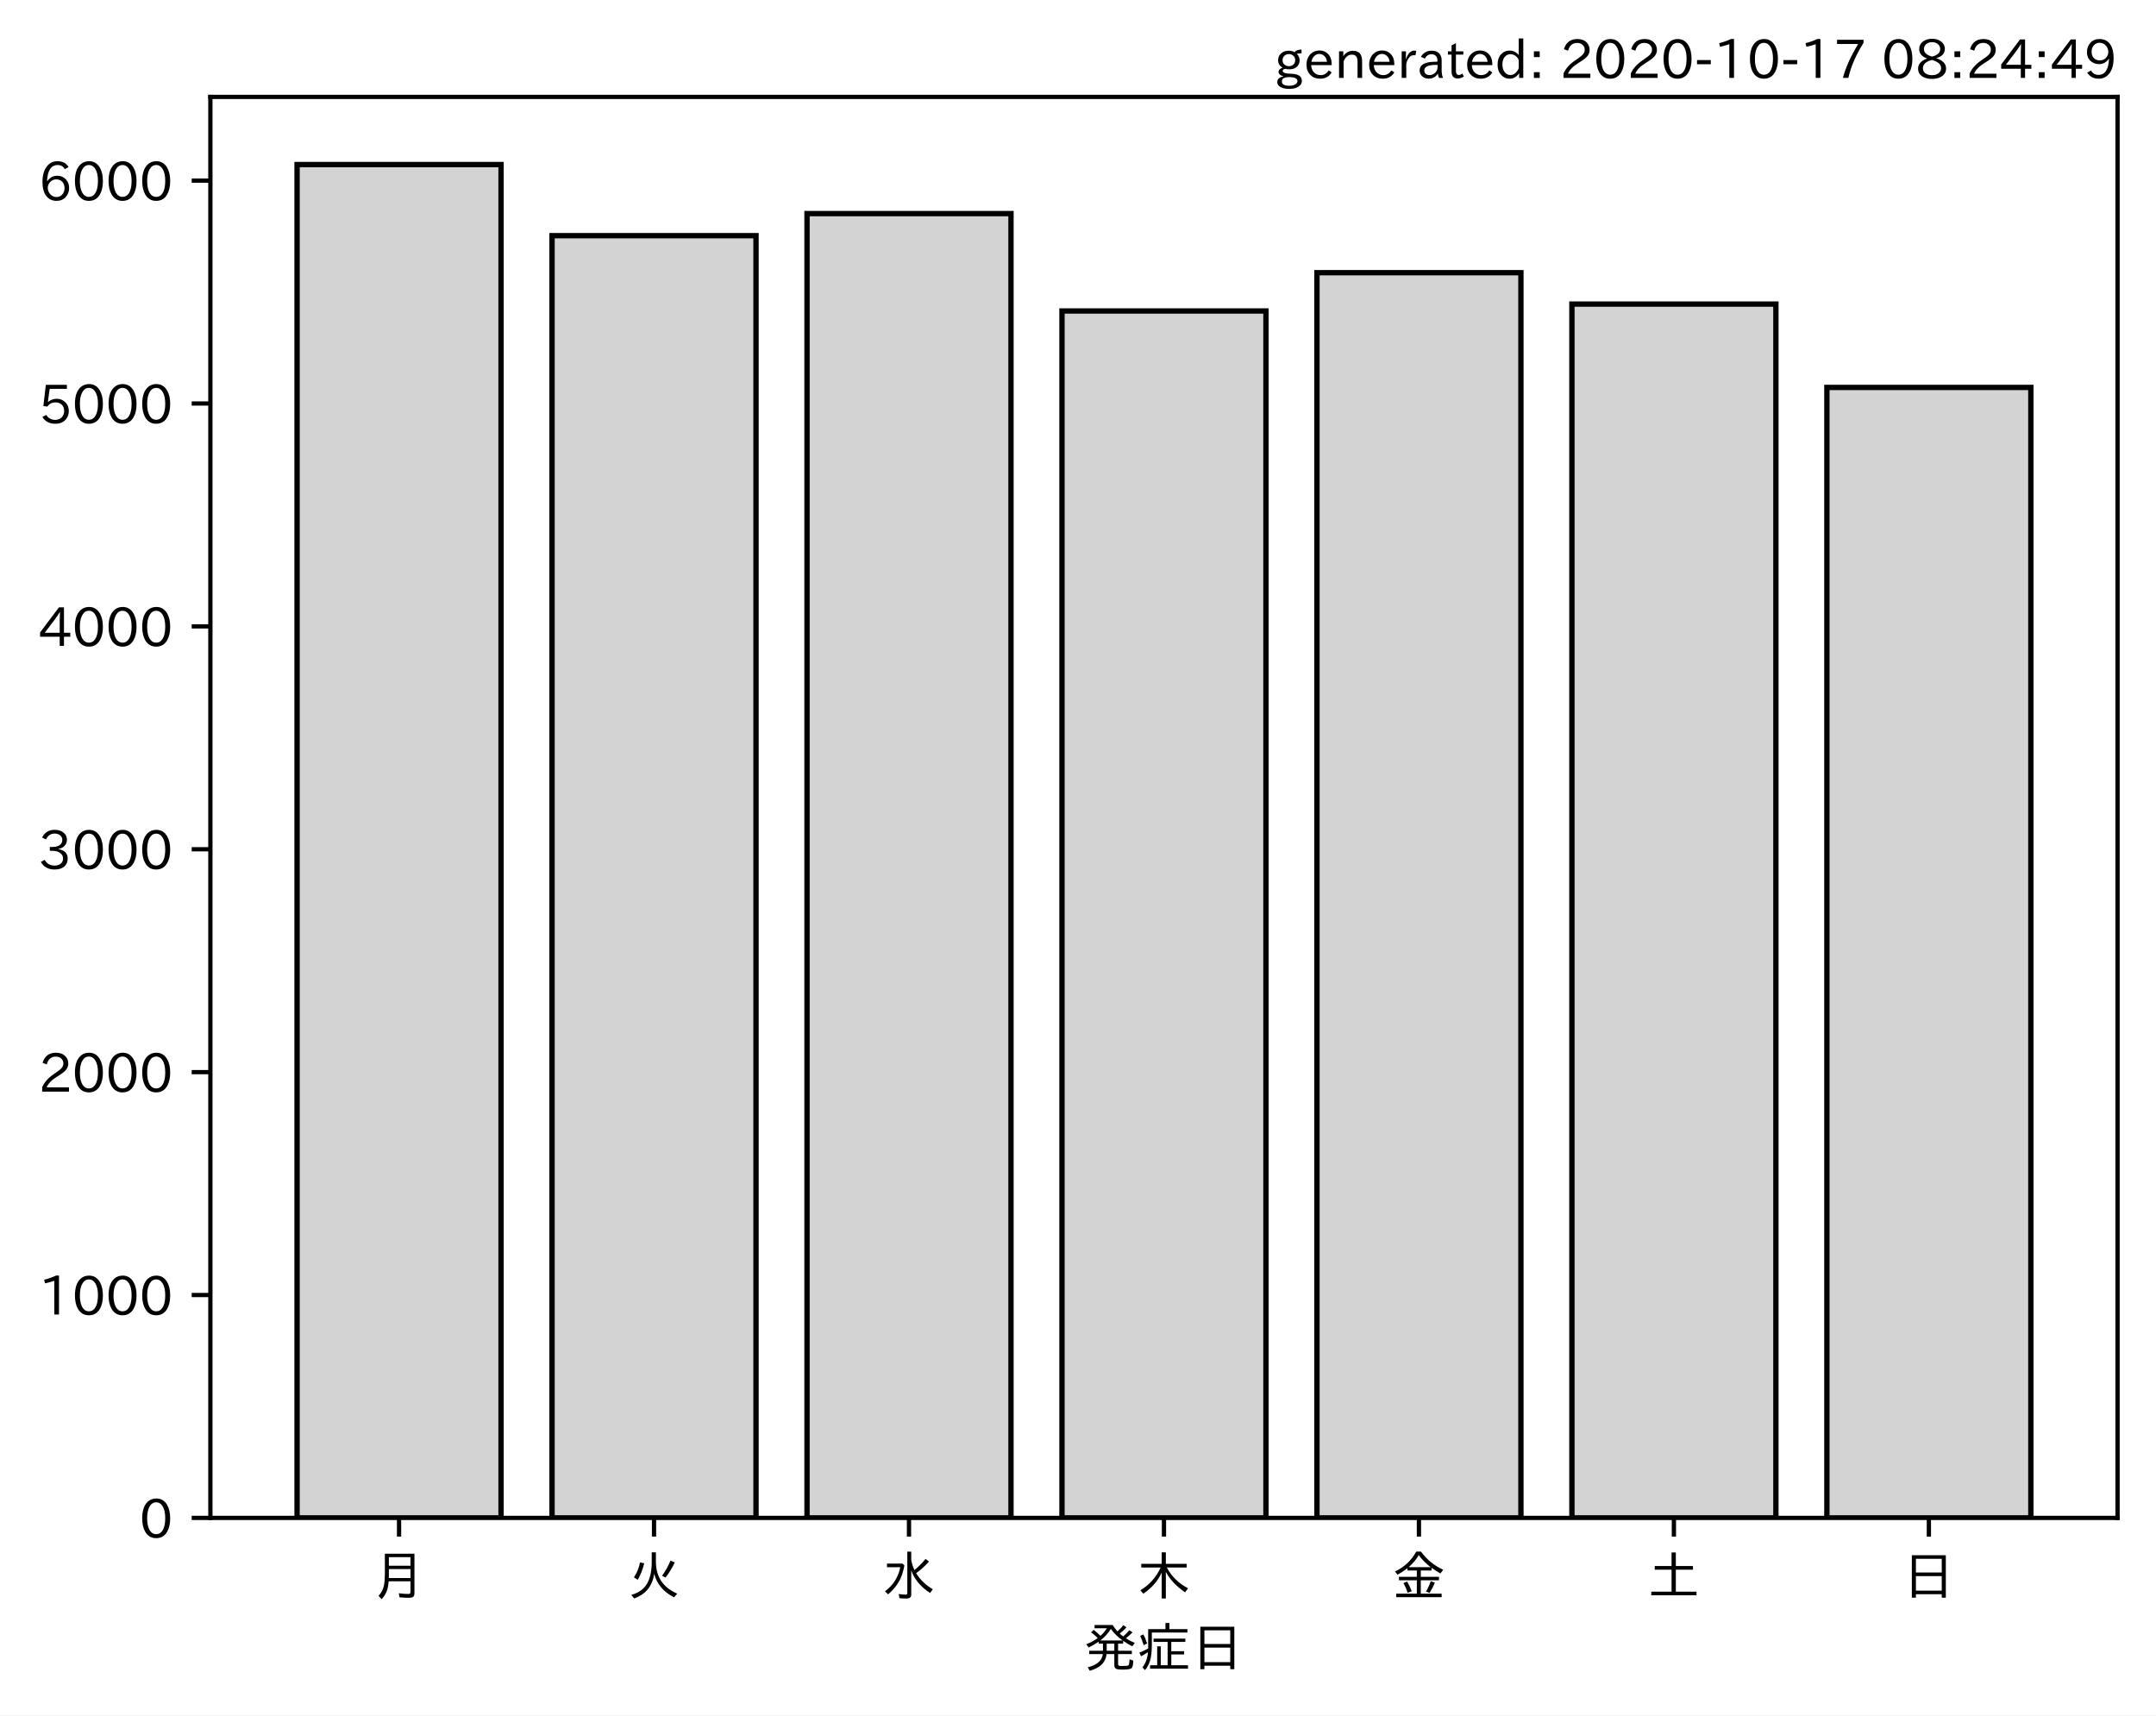
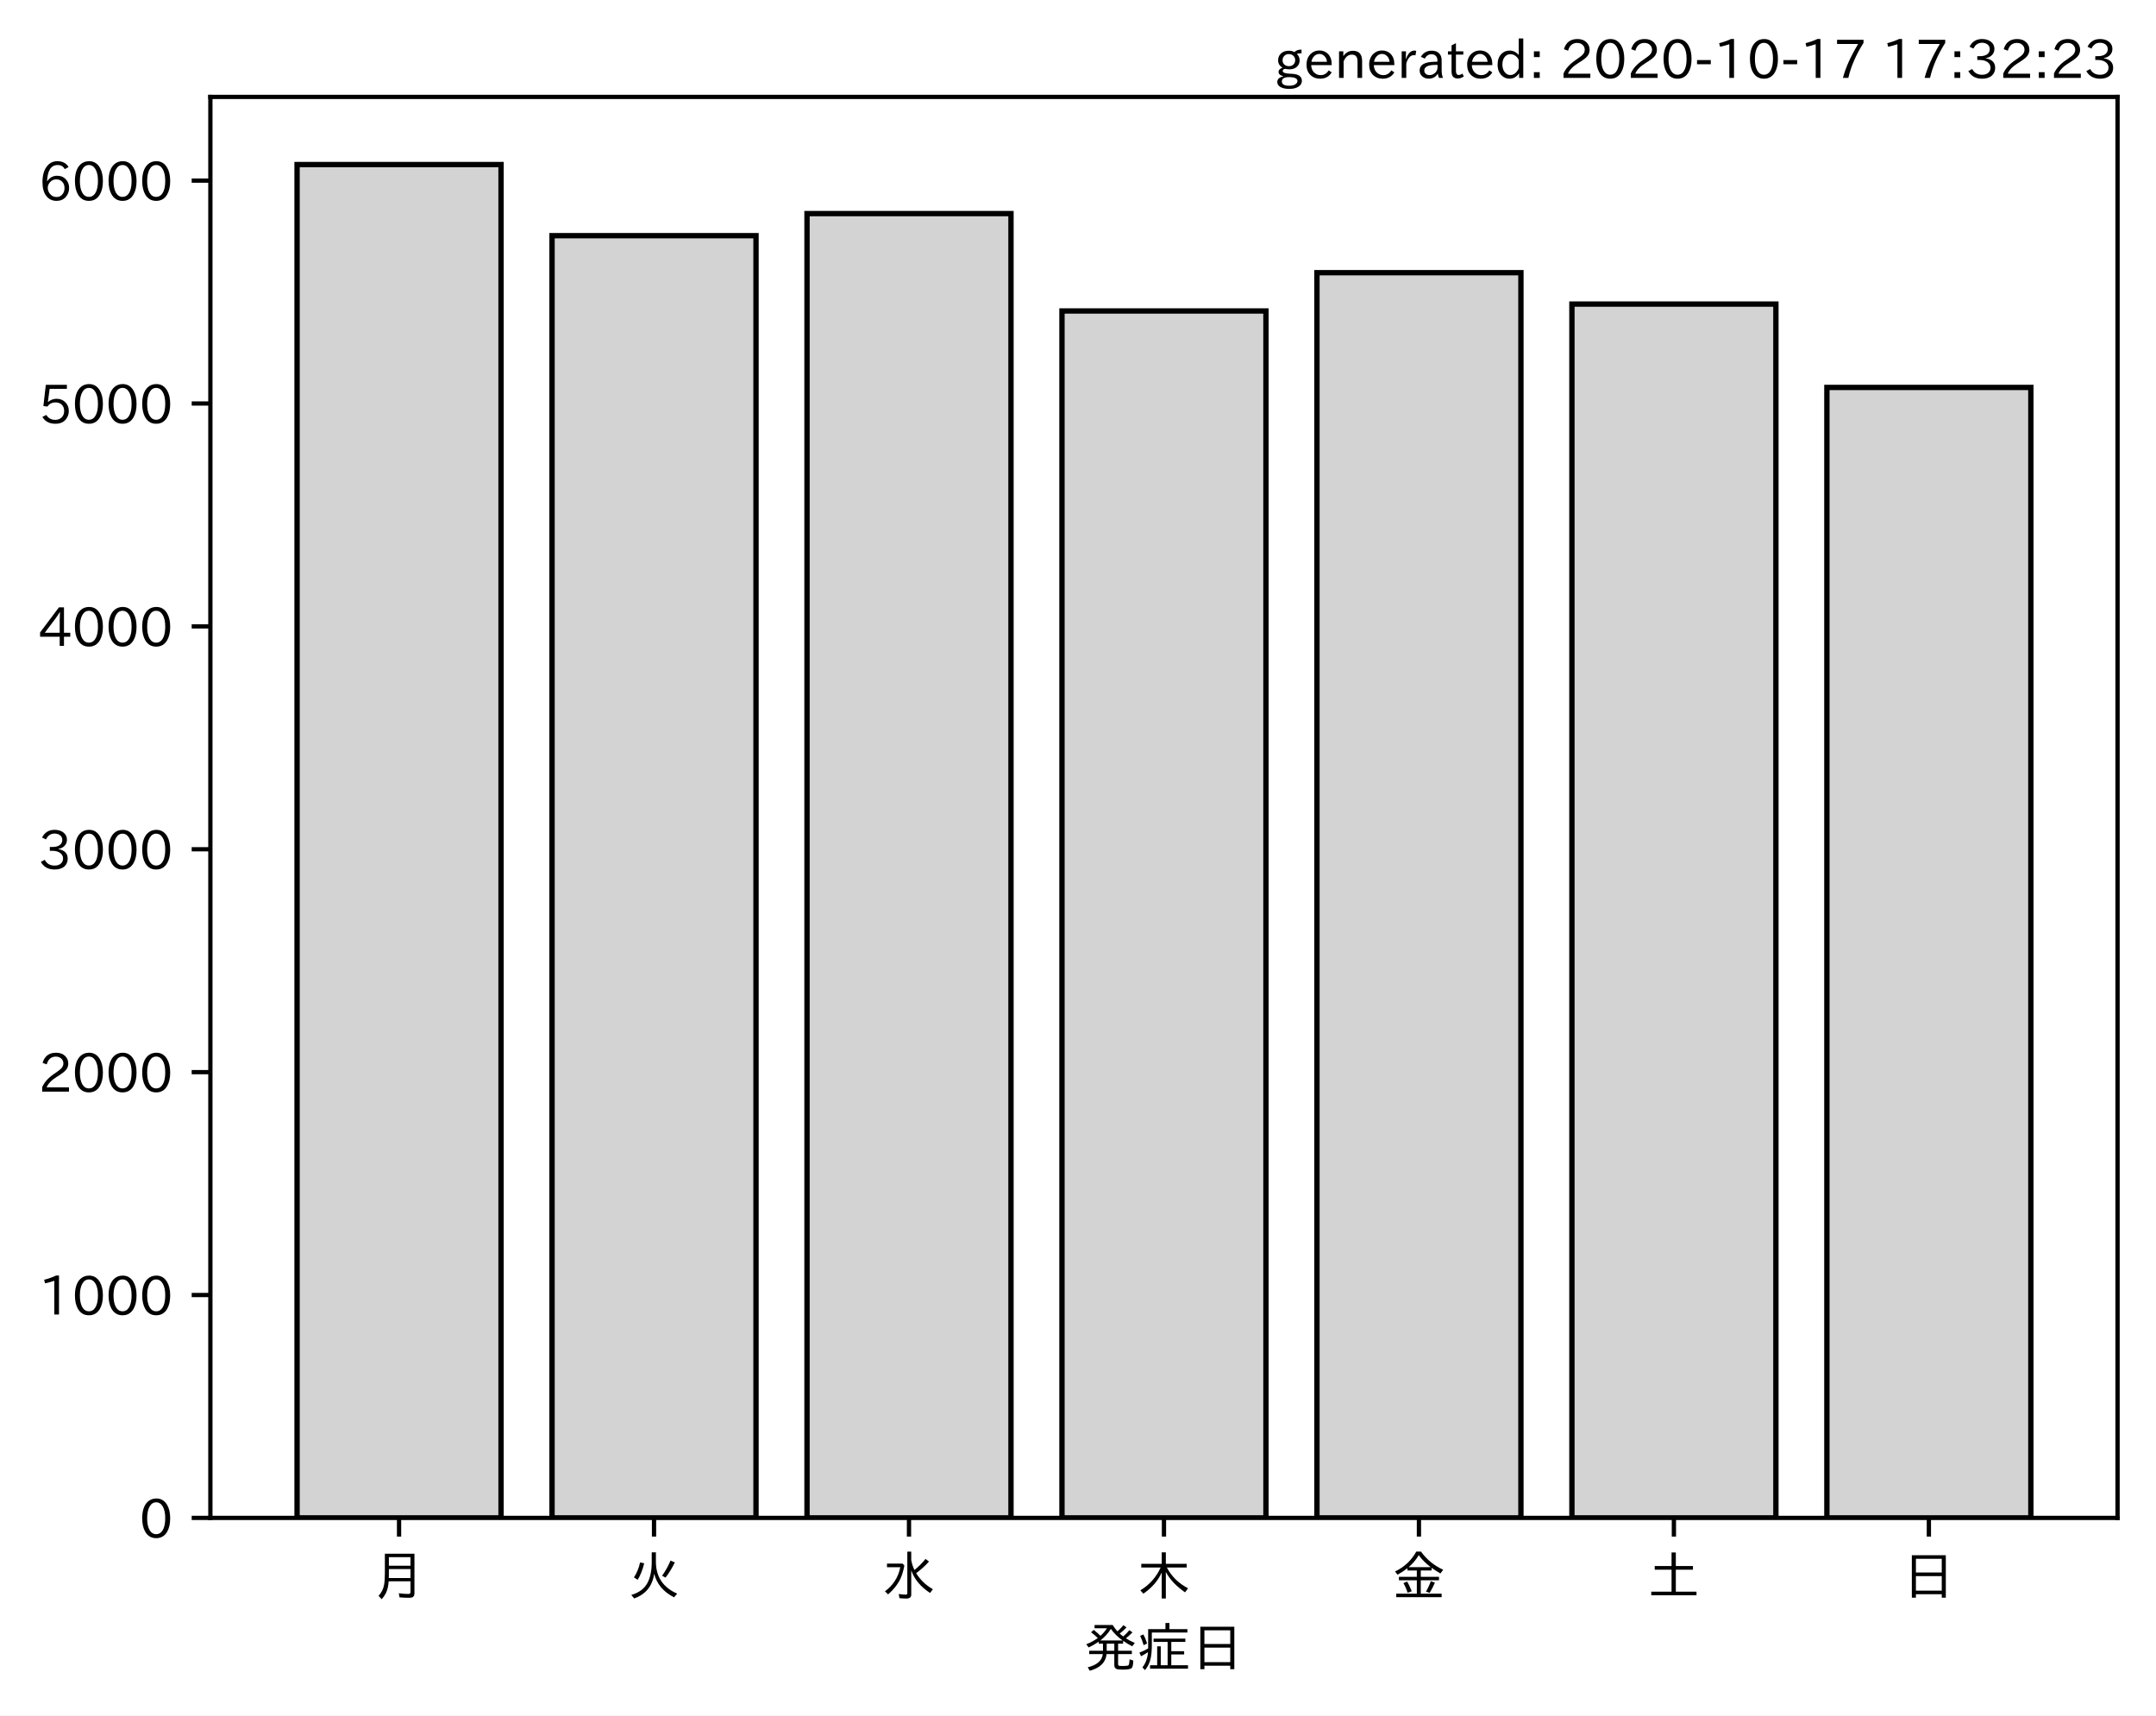
<svg xmlns="http://www.w3.org/2000/svg" xmlns:xlink="http://www.w3.org/1999/xlink" height="321.24pt" version="1.1" viewBox="0 0 403.714 321.24" width="403.714pt">
  <defs>
    <style type="text/css">*{stroke-linecap:butt;stroke-linejoin:round;}</style>
  </defs>
  <g id="figure_1">
    <g id="patch_1">
      <path d="M 0 321.24  L 403.714 321.24  L 403.714 0  L 0 0  z " style="fill:#ffffff;" />
    </g>
    <g id="axes_1">
      <g id="patch_2">
        <path d="M 39.394 284.259  L 396.514 284.259  L 396.514 18.147  L 39.394 18.147  z " style="fill:#ffffff;" />
      </g>
      <g id="patch_3">
-         <path clip-path="url(#p624e6b03f1)" d="M 55.626 284.259  L 93.821 284.259  L 93.821 30.819  L 55.626 30.819  z " style="fill:#d3d3d3;stroke:#000000;stroke-linejoin:miter;" />
+         <path clip-path="url(#p6d614a74e8)" d="M 55.626 284.259  L 93.821 284.259  L 93.821 30.819  L 55.626 30.819  z " style="fill:#d3d3d3;stroke:#000000;stroke-linejoin:miter;" />
      </g>
      <g id="patch_4">
-         <path clip-path="url(#p624e6b03f1)" d="M 103.37 284.259  L 141.564 284.259  L 141.564 44.133  L 103.37 44.133  z " style="fill:#d3d3d3;stroke:#000000;stroke-linejoin:miter;" />
+         <path clip-path="url(#p6d614a74e8)" d="M 103.37 284.259  L 141.564 284.259  L 141.564 44.133  L 103.37 44.133  z " style="fill:#d3d3d3;stroke:#000000;stroke-linejoin:miter;" />
      </g>
      <g id="patch_5">
-         <path clip-path="url(#p624e6b03f1)" d="M 151.113 284.259  L 189.308 284.259  L 189.308 40.001  L 151.113 40.001  z " style="fill:#d3d3d3;stroke:#000000;stroke-linejoin:miter;" />
+         <path clip-path="url(#p6d614a74e8)" d="M 151.113 284.259  L 189.308 284.259  L 189.308 40.001  L 151.113 40.001  z " style="fill:#d3d3d3;stroke:#000000;stroke-linejoin:miter;" />
      </g>
      <g id="patch_6">
-         <path clip-path="url(#p624e6b03f1)" d="M 198.856 284.259  L 237.051 284.259  L 237.051 58.241  L 198.856 58.241  z " style="fill:#d3d3d3;stroke:#000000;stroke-linejoin:miter;" />
+         <path clip-path="url(#p6d614a74e8)" d="M 198.856 284.259  L 237.051 284.259  L 237.051 58.241  L 198.856 58.241  z " style="fill:#d3d3d3;stroke:#000000;stroke-linejoin:miter;" />
      </g>
      <g id="patch_7">
-         <path clip-path="url(#p624e6b03f1)" d="M 246.6 284.259  L 284.794 284.259  L 284.794 51.062  L 246.6 51.062  z " style="fill:#d3d3d3;stroke:#000000;stroke-linejoin:miter;" />
+         <path clip-path="url(#p6d614a74e8)" d="M 246.6 284.259  L 284.794 284.259  L 284.794 51.062  L 246.6 51.062  z " style="fill:#d3d3d3;stroke:#000000;stroke-linejoin:miter;" />
      </g>
      <g id="patch_8">
-         <path clip-path="url(#p624e6b03f1)" d="M 294.343 284.259  L 332.538 284.259  L 332.538 56.947  L 294.343 56.947  z " style="fill:#d3d3d3;stroke:#000000;stroke-linejoin:miter;" />
+         <path clip-path="url(#p6d614a74e8)" d="M 294.343 284.259  L 332.538 284.259  L 332.538 56.947  L 294.343 56.947  z " style="fill:#d3d3d3;stroke:#000000;stroke-linejoin:miter;" />
      </g>
      <g id="patch_9">
-         <path clip-path="url(#p624e6b03f1)" d="M 342.086 284.259  L 380.281 284.259  L 380.281 72.558  L 342.086 72.558  z " style="fill:#d3d3d3;stroke:#000000;stroke-linejoin:miter;" />
+         <path clip-path="url(#p6d614a74e8)" d="M 342.086 284.259  L 380.281 284.259  L 380.281 72.558  L 342.086 72.558  z " style="fill:#d3d3d3;stroke:#000000;stroke-linejoin:miter;" />
      </g>
      <g id="matplotlib.axis_1">
        <g id="xtick_1">
          <g id="line2d_1">
            <defs>
-               <path d="M 0 0  L 0 3.5  " id="m3288668301" style="stroke:#000000;stroke-width:0.8;" />
+               <path d="M 0 0  L 0 3.5  " id="m84e048ef50" style="stroke:#000000;stroke-width:0.8;" />
            </defs>
            <g>
-               <use style="stroke:#000000;stroke-width:0.8;" x="74.724" xlink:href="#m3288668301" y="284.259" />
+               <use style="stroke:#000000;stroke-width:0.8;" x="74.724" xlink:href="#m84e048ef50" y="284.259" />
            </g>
          </g>
          <g id="text_1">
            <g transform="translate(69.7238 298.7493)scale(0.1 -0.1)">
              <defs>
                <path d="M 78.812 77.875  L 78.812 4  Q 78.812 -1.219 76.078 -3.172  Q 73.969 -4.688 68.797 -4.688  Q 60.844 -4.688 50.828 -3.859  L 49.516 3.812  Q 58.594 2.484 67.094 2.484  Q 70.359 2.484 71.047 4.109  Q 71.391 4.891 71.391 6.844  L 71.391 26.125  L 30.516 26.125  Q 29.781 14.938 26.812 7.422  Q 24.031 0.094 17.438 -7.375  L 11.625 -0.984  Q 19.672 7.422 21.922 19.438  Q 23.438 27.688 23.438 41.406  L 23.438 77.875  z M 30.953 71.391  L 30.953 55.328  L 71.391 55.328  L 71.391 71.391  z M 30.953 49.125  L 30.953 39.938  Q 30.953 35.75 30.859 33.547  L 30.859 32.328  L 71.391 32.328  L 71.391 49.125  z " id="IPAexGothic-26376" />
              </defs>
              <use xlink:href="#IPAexGothic-26376" />
            </g>
          </g>
        </g>
        <g id="xtick_2">
          <g id="line2d_2">
            <g>
-               <use style="stroke:#000000;stroke-width:0.8;" x="122.467" xlink:href="#m3288668301" y="284.259" />
+               <use style="stroke:#000000;stroke-width:0.8;" x="122.467" xlink:href="#m84e048ef50" y="284.259" />
            </g>
          </g>
          <g id="text_2">
            <g transform="translate(117.4671 298.7493)scale(0.1 -0.1)">
              <defs>
                <path d="M 53.516 80.422  L 53.516 63.188  Q 53.516 20.359 93.406 3.078  L 87.5 -3.812  Q 57.672 11.328 50.297 40.375  Q 45.359 5.672 12.797 -5.906  L 7.422 0.688  Q 28.859 6.844 37.406 22.609  Q 45.703 37.844 45.703 62.016  L 45.703 80.422  z M 12.406 33.5  Q 20.703 46.141 23.828 61.531  L 31.641 59.906  Q 27 41.312 19.438 29  z M 65.141 36.625  Q 74.656 50.047 80.906 64.984  L 88.922 61.531  Q 81.109 45.406 71.531 33.109  z " id="IPAexGothic-28779" />
              </defs>
              <use xlink:href="#IPAexGothic-28779" />
            </g>
          </g>
        </g>
        <g id="xtick_3">
          <g id="line2d_3">
            <g>
-               <use style="stroke:#000000;stroke-width:0.8;" x="170.21" xlink:href="#m3288668301" y="284.259" />
+               <use style="stroke:#000000;stroke-width:0.8;" x="170.21" xlink:href="#m84e048ef50" y="284.259" />
            </g>
          </g>
          <g id="text_3">
            <g transform="translate(165.2104 298.7493)scale(0.1 -0.1)">
              <defs>
                <path d="M 54.203 65.922  Q 56.156 55.562 60.203 47.312  Q 71.578 56.453 81 68.109  L 87.406 63.188  Q 77.25 51.516 63.375 41.406  Q 75 22.609 94.672 11.375  L 89.5 4.297  Q 62.75 21.781 54.203 46.781  L 54.203 0.984  Q 54.203 -6.109 44.875 -6.109  Q 38.812 -6.109 32.172 -5.422  L 30.766 2.391  Q 38.422 1.219 44 1.219  Q 46.875 1.219 46.875 4.109  L 46.875 81.688  L 54.203 81.688  z M 8.797 59.281  L 38.094 59.281  L 41.359 55.766  Q 38.672 41.219 34.078 31.297  Q 26.656 15.375 10.891 1.703  L 4.984 7.422  Q 28.266 24.656 33.688 52.594  L 8.797 52.594  z " id="IPAexGothic-27700" />
              </defs>
              <use xlink:href="#IPAexGothic-27700" />
            </g>
          </g>
        </g>
        <g id="xtick_4">
          <g id="line2d_4">
            <g>
-               <use style="stroke:#000000;stroke-width:0.8;" x="217.954" xlink:href="#m3288668301" y="284.259" />
+               <use style="stroke:#000000;stroke-width:0.8;" x="217.954" xlink:href="#m84e048ef50" y="284.259" />
            </g>
          </g>
          <g id="text_4">
            <g transform="translate(212.9538 298.7493)scale(0.1 -0.1)">
              <defs>
                <path d="M 55.422 52  Q 68.5 27 95.125 13.094  L 89.5 5.516  Q 64.594 22.797 53.516 43.703  L 53.516 -6  L 45.797 -6  L 45.797 42.672  Q 35.5 19.578 11.422 2.984  L 5.812 9.281  Q 31.453 24.75 43.797 52  L 7.516 52  L 7.516 58.891  L 45.797 58.891  L 45.797 80.469  L 53.516 80.469  L 53.516 58.891  L 92.531 58.891  L 92.531 52  z " id="IPAexGothic-26408" />
              </defs>
              <use xlink:href="#IPAexGothic-26408" />
            </g>
          </g>
        </g>
        <g id="xtick_5">
          <g id="line2d_5">
            <g>
-               <use style="stroke:#000000;stroke-width:0.8;" x="265.697" xlink:href="#m3288668301" y="284.259" />
+               <use style="stroke:#000000;stroke-width:0.8;" x="265.697" xlink:href="#m84e048ef50" y="284.259" />
            </g>
          </g>
          <g id="text_5">
            <g transform="translate(260.6971 298.7493)scale(0.1 -0.1)">
              <defs>
                <path d="M 53.469 46.391  L 53.469 34.516  L 87.547 34.516  L 87.547 28.125  L 53.469 28.125  L 53.469 2.984  L 92.531 2.984  L 92.531 -3.516  L 7.516 -3.516  L 7.516 2.984  L 46.047 2.984  L 46.047 28.125  L 12.547 28.125  L 12.547 34.516  L 46.047 34.516  L 46.047 46.391  L 28.422 46.391  L 28.422 50.688  Q 19.734 43.891 9.906 38.531  L 5.219 44.578  Q 31.344 56.984 45.016 81.781  L 53.766 81.781  Q 70.359 59.234 95.453 47.797  L 90.234 40.828  Q 81.547 45.844 73.641 51.469  L 73.641 46.391  z M 72.016 52.688  Q 59.078 62.406 49.562 75.094  Q 42.828 63.141 30.812 52.688  z M 28.719 4.688  Q 26.078 13.719 21 22.797  L 27.875 25.688  Q 31.938 19.188 36.531 7.516  z M 63.188 6.891  Q 68.797 16.406 72.219 26.516  L 79.891 23.578  Q 75.922 14.156 70.125 4.5  z " id="IPAexGothic-37329" />
              </defs>
              <use xlink:href="#IPAexGothic-37329" />
            </g>
          </g>
        </g>
        <g id="xtick_6">
          <g id="line2d_6">
            <g>
-               <use style="stroke:#000000;stroke-width:0.8;" x="313.44" xlink:href="#m3288668301" y="284.259" />
+               <use style="stroke:#000000;stroke-width:0.8;" x="313.44" xlink:href="#m84e048ef50" y="284.259" />
            </g>
          </g>
          <g id="text_6">
            <g transform="translate(308.4404 298.7493)scale(0.1 -0.1)">
              <defs>
                <path d="M 45.609 54.781  L 45.609 80.172  L 53.609 80.172  L 53.609 54.781  L 85.688 54.781  L 85.688 47.906  L 53.609 47.906  L 53.609 6.781  L 92.328 6.781  L 92.328 0  L 7.625 0  L 7.625 6.781  L 45.609 6.781  L 45.609 47.906  L 14.109 47.906  L 14.109 54.781  z " id="IPAexGothic-22303" />
              </defs>
              <use xlink:href="#IPAexGothic-22303" />
            </g>
          </g>
        </g>
        <g id="xtick_7">
          <g id="line2d_7">
            <g>
-               <use style="stroke:#000000;stroke-width:0.8;" x="361.184" xlink:href="#m3288668301" y="284.259" />
+               <use style="stroke:#000000;stroke-width:0.8;" x="361.184" xlink:href="#m84e048ef50" y="284.259" />
            </g>
          </g>
          <g id="text_7">
            <g transform="translate(356.1837 298.7493)scale(0.1 -0.1)">
              <defs>
                <path d="M 81.734 75  L 81.734 -4.5  L 74.125 -4.5  L 74.125 2  L 25.734 2  L 25.734 -4.5  L 18.109 -4.5  L 18.109 75  z M 25.734 68.312  L 25.734 42.672  L 74.125 42.672  L 74.125 68.312  z M 25.734 35.891  L 25.734 8.688  L 74.125 8.688  L 74.125 35.891  z " id="IPAexGothic-26085" />
              </defs>
              <use xlink:href="#IPAexGothic-26085" />
            </g>
          </g>
        </g>
        <g id="text_8">
          <g transform="translate(202.9538 312.1399)scale(0.1 -0.1)">
            <defs>
              <path d="M 73.734 56.844  Q 80.609 62.75 85.203 68.609  L 91.109 64.406  Q 84.469 57.812 78.719 53.328  Q 85.938 48.688 95.406 44.625  L 90.625 38.375  Q 81.734 42.781 73.531 48.641  L 73.531 43.312  L 64.109 43.312  L 64.109 29.984  L 89.891 29.984  L 89.891 23.781  L 64.109 23.781  L 64.109 5.609  Q 64.109 2.484 65.719 2.047  Q 67.391 1.469 73.094 1.469  Q 82.125 1.469 83.594 2.984  Q 85.062 4.438 85.5 11.969  Q 85.5 13.484 85.594 14.062  L 92.625 11.578  Q 92.188 0.391 89.703 -2.203  Q 87.062 -5.328 72.609 -5.328  Q 63.812 -5.328 60.938 -4  Q 57.031 -2.344 57.031 3.328  L 57.031 23.781  L 42.578 23.781  Q 40.188 0.531 11.078 -7.422  L 7.281 -0.984  Q 33.25 5.422 35.5 23.781  L 10.016 23.781  L 10.016 29.984  L 35.797 29.984  L 35.797 43.312  L 27.781 43.312  L 27.781 47.016  Q 19.734 41.359 9.078 36.188  L 4.5 42.188  Q 16.312 46.734 25.984 53.812  Q 19.828 60.156 13.484 64.594  L 18.609 69.141  Q 26.516 62.594 31.109 58.016  Q 38.031 64.062 43.172 72.125  L 20.062 72.125  L 20.062 78.219  L 54 78.219  Q 58.203 71.344 62.891 66.312  Q 69.094 71.625 74.031 77.938  L 79.828 73.734  Q 74.172 67.625 67.094 62.203  Q 70.406 59.078 73.734 56.844  z M 57.031 43.312  L 42.781 43.312  L 42.781 29.984  L 57.031 29.984  z M 30.906 49.312  L 72.516 49.312  Q 58.688 59.281 50.594 71  Q 43.219 58.891 30.906 49.312  z " id="IPAexGothic-30330" />
              <path d="M 63.719 2.875  L 95.016 2.875  L 95.016 -3.516  L 23.969 -3.516  L 23.969 2.875  L 37.312 2.875  L 37.312 38.281  L 44 38.281  L 44 2.875  L 56.844 2.875  L 56.844 46.578  L 30.516 46.578  L 30.516 52.781  L 90.047 52.781  L 90.047 46.578  L 63.719 46.578  L 63.719 29.203  L 87.797 29.203  L 87.797 23.094  L 63.719 23.094  z M 60.203 70.516  L 93.891 70.516  L 93.891 64.109  L 27.297 64.109  L 27.297 41.406  Q 27.297 23.141 24.219 12.203  Q 21.391 2.25 14.594 -6.203  L 9.625 -1.172  Q 18.75 10.359 20.125 27.484  Q 15.438 24.125 7.078 19.734  L 4 26.609  Q 12.312 29.594 20.406 34.328  L 20.406 37.891  L 20.406 70.516  L 52.781 70.516  L 52.781 81.984  L 60.203 81.984  z M 12.016 40.375  Q 8.891 50.781 5.422 57.906  L 11.375 60.594  Q 15.234 53.859 18.406 43.703  z " id="IPAexGothic-30151" />
            </defs>
            <use xlink:href="#IPAexGothic-30330" />
            <use x="100" xlink:href="#IPAexGothic-30151" />
            <use x="200" xlink:href="#IPAexGothic-26085" />
          </g>
        </g>
      </g>
      <g id="matplotlib.axis_2">
        <g id="ytick_1">
          <g id="line2d_8">
            <defs>
-               <path d="M 0 0  L -3.5 0  " id="m53cfbc10fa" style="stroke:#000000;stroke-width:0.8;" />
+               <path d="M 0 0  L -3.5 0  " id="mb0f0ff16ac" style="stroke:#000000;stroke-width:0.8;" />
            </defs>
            <g>
-               <use style="stroke:#000000;stroke-width:0.8;" x="39.394" xlink:href="#m53cfbc10fa" y="284.259" />
+               <use style="stroke:#000000;stroke-width:0.8;" x="39.394" xlink:href="#mb0f0ff16ac" y="284.259" />
            </g>
          </g>
          <g id="text_9">
            <g transform="translate(26.09531 288.0039)scale(0.1 -0.1)">
              <defs>
                <path d="M 31.844 73.828  Q 45.016 73.828 52.094 61.625  Q 57.719 51.953 57.719 36.625  Q 57.719 21.438 52.094 11.578  Q 45.125 -0.484 31.5 -0.484  Q 17.922 -0.484 10.938 11.578  Q 5.328 21.438 5.328 36.719  Q 5.328 58.016 15.625 67.719  Q 22.172 73.828 31.844 73.828  z M 31.5 66.656  Q 23.688 66.656 19.188 58.734  Q 14.594 50.734 14.594 36.625  Q 14.594 22.75 19.094 14.797  Q 23.641 6.984 31.5 6.984  Q 40.922 6.984 45.453 18.016  Q 48.438 25.344 48.438 37.109  Q 48.438 50.875 43.844 58.734  Q 39.203 66.656 31.5 66.656  z " id="IPAexGothic-48" />
              </defs>
              <use xlink:href="#IPAexGothic-48" />
            </g>
          </g>
        </g>
        <g id="ytick_2">
          <g id="line2d_9">
            <g>
-               <use style="stroke:#000000;stroke-width:0.8;" x="39.394" xlink:href="#m53cfbc10fa" y="242.519" />
+               <use style="stroke:#000000;stroke-width:0.8;" x="39.394" xlink:href="#mb0f0ff16ac" y="242.519" />
            </g>
          </g>
          <g id="text_10">
            <g transform="translate(7.2 246.2648)scale(0.1 -0.1)">
              <defs>
                <path d="M 38.484 0.984  L 29.688 0.984  L 29.688 64.109  Q 21.438 61.281 12.312 59.328  L 10.688 66.109  Q 23.734 69.391 32.906 73.922  L 38.484 73.922  z " id="IPAexGothic-49" />
              </defs>
              <use xlink:href="#IPAexGothic-49" />
              <use x="62.988" xlink:href="#IPAexGothic-48" />
              <use x="125.977" xlink:href="#IPAexGothic-48" />
              <use x="188.965" xlink:href="#IPAexGothic-48" />
            </g>
          </g>
        </g>
        <g id="ytick_3">
          <g id="line2d_10">
            <g>
-               <use style="stroke:#000000;stroke-width:0.8;" x="39.394" xlink:href="#m53cfbc10fa" y="200.78" />
+               <use style="stroke:#000000;stroke-width:0.8;" x="39.394" xlink:href="#mb0f0ff16ac" y="200.78" />
            </g>
          </g>
          <g id="text_11">
            <g transform="translate(7.2 204.5257)scale(0.1 -0.1)">
              <defs>
                <path d="M 57.172 0.984  L 6.984 0.984  L 6.984 9.281  Q 12.891 23.047 29.594 34.422  L 32.375 36.281  Q 40.922 42.141 43.609 45.406  Q 46.688 49.266 46.688 53.812  Q 46.688 58.938 43.062 62.547  Q 39.062 66.547 32.562 66.547  Q 19.531 66.547 15.484 52  L 7.766 54.781  Q 13.328 73.828 33.062 73.828  Q 43.844 73.828 50.25 67.438  Q 55.859 61.672 55.859 53.516  Q 55.859 47.469 52.25 42.531  Q 48.922 37.75 36.969 30.281  L 34.859 29  Q 19.625 19.578 15.281 8.891  L 57.172 8.891  z " id="IPAexGothic-50" />
              </defs>
              <use xlink:href="#IPAexGothic-50" />
              <use x="62.988" xlink:href="#IPAexGothic-48" />
              <use x="125.977" xlink:href="#IPAexGothic-48" />
              <use x="188.965" xlink:href="#IPAexGothic-48" />
            </g>
          </g>
        </g>
        <g id="ytick_4">
          <g id="line2d_11">
            <g>
-               <use style="stroke:#000000;stroke-width:0.8;" x="39.394" xlink:href="#m53cfbc10fa" y="159.041" />
+               <use style="stroke:#000000;stroke-width:0.8;" x="39.394" xlink:href="#mb0f0ff16ac" y="159.041" />
            </g>
          </g>
          <g id="text_12">
            <g transform="translate(7.2 162.7865)scale(0.1 -0.1)">
              <defs>
                <path d="M 37.203 37.797  Q 54.781 34.625 54.781 19.969  Q 54.781 11.188 48.875 5.562  Q 42.328 -0.484 30.375 -0.484  Q 12.453 -0.484 4.5 13.766  L 11.812 17.672  Q 17.328 6.891 30.281 6.891  Q 37.891 6.891 42.094 10.797  Q 46.094 14.5 46.094 20.172  Q 46.094 26.859 40.094 30.906  Q 34.625 34.578 25.688 34.578  L 21.297 34.578  L 21.297 41.703  L 25.875 41.703  Q 34.859 41.703 39.594 45.125  Q 44.672 48.734 44.672 54.828  Q 44.672 61.469 38.969 64.656  Q 35.297 66.844 30.172 66.844  Q 19.344 66.844 14.109 55.906  L 6.781 59.422  Q 14.016 73.828 30.281 73.828  Q 40.578 73.828 46.969 68.656  Q 53.375 63.578 53.375 55.219  Q 53.375 47.312 47.172 42.281  Q 43.172 39.062 37.203 38.188  z " id="IPAexGothic-51" />
              </defs>
              <use xlink:href="#IPAexGothic-51" />
              <use x="62.988" xlink:href="#IPAexGothic-48" />
              <use x="125.977" xlink:href="#IPAexGothic-48" />
              <use x="188.965" xlink:href="#IPAexGothic-48" />
            </g>
          </g>
        </g>
        <g id="ytick_5">
          <g id="line2d_12">
            <g>
-               <use style="stroke:#000000;stroke-width:0.8;" x="39.394" xlink:href="#m53cfbc10fa" y="117.302" />
+               <use style="stroke:#000000;stroke-width:0.8;" x="39.394" xlink:href="#mb0f0ff16ac" y="117.302" />
            </g>
          </g>
          <g id="text_13">
            <g transform="translate(7.2 121.0474)scale(0.1 -0.1)">
              <defs>
                <path d="M 59.578 18.109  L 47.797 18.109  L 47.797 0.984  L 39.797 0.984  L 39.797 18.109  L 3.078 18.109  L 3.078 26.125  L 38.375 73.094  L 47.797 73.094  L 47.797 25.531  L 59.578 25.531  z M 40.281 64.203  L 39.984 64.203  Q 35.594 57.125 31.297 51.312  L 11.859 25.531  L 39.797 25.531  L 39.797 49.125  Q 39.797 54.391 40.281 64.203  z " id="IPAexGothic-52" />
              </defs>
              <use xlink:href="#IPAexGothic-52" />
              <use x="62.988" xlink:href="#IPAexGothic-48" />
              <use x="125.977" xlink:href="#IPAexGothic-48" />
              <use x="188.965" xlink:href="#IPAexGothic-48" />
            </g>
          </g>
        </g>
        <g id="ytick_6">
          <g id="line2d_13">
            <g>
-               <use style="stroke:#000000;stroke-width:0.8;" x="39.394" xlink:href="#m53cfbc10fa" y="75.563" />
+               <use style="stroke:#000000;stroke-width:0.8;" x="39.394" xlink:href="#mb0f0ff16ac" y="75.563" />
            </g>
          </g>
          <g id="text_14">
            <g transform="translate(7.2 79.30828)scale(0.1 -0.1)">
              <defs>
                <path d="M 18.406 40.672  Q 25.531 46.297 33.938 46.297  Q 44 46.297 50.641 39.5  Q 56.844 33.016 56.844 23.391  Q 56.844 14.656 51.516 8.016  Q 44.828 -0.484 31.734 -0.484  Q 14.984 -0.484 7.328 12.25  L 14.656 16.062  Q 20.453 6.781 31.453 6.781  Q 38.531 6.781 43.266 11.188  Q 48.141 15.828 48.141 23.484  Q 48.141 30.719 43.844 35.016  Q 39.359 39.5 32.125 39.5  Q 21.969 39.5 16.75 31.688  L 9.234 32.672  L 13.812 72.406  L 53.219 72.406  L 53.219 64.891  L 20.953 64.891  L 17.719 40.672  z " id="IPAexGothic-53" />
              </defs>
              <use xlink:href="#IPAexGothic-53" />
              <use x="62.988" xlink:href="#IPAexGothic-48" />
              <use x="125.977" xlink:href="#IPAexGothic-48" />
              <use x="188.965" xlink:href="#IPAexGothic-48" />
            </g>
          </g>
        </g>
        <g id="ytick_7">
          <g id="line2d_14">
            <g>
-               <use style="stroke:#000000;stroke-width:0.8;" x="39.394" xlink:href="#m53cfbc10fa" y="33.824" />
+               <use style="stroke:#000000;stroke-width:0.8;" x="39.394" xlink:href="#mb0f0ff16ac" y="33.824" />
            </g>
          </g>
          <g id="text_15">
            <g transform="translate(7.2 37.56916)scale(0.1 -0.1)">
              <defs>
                <path d="M 16.5 36.375  Q 23.578 46.578 34.906 46.578  Q 45.406 46.578 51.812 39.266  Q 57.422 32.906 57.422 23.781  Q 57.422 13.812 51.125 6.781  Q 44.578 -0.484 34.031 -0.484  Q 21.484 -0.484 14.406 9.078  Q 7.516 18.406 7.516 34.812  Q 7.516 53.516 15.828 64.203  Q 23.344 73.828 35.5 73.828  Q 49.859 73.828 56.391 62.891  L 49.219 58.984  Q 45.219 66.656 35.938 66.656  Q 17.484 66.656 16.109 36.375  z M 33.453 39.797  Q 26.312 39.797 21.625 34.469  Q 17.438 29.688 17.438 24.078  Q 17.438 18.062 21.141 13.188  Q 26.125 6.688 33.734 6.688  Q 41.703 6.688 45.953 13.188  Q 48.828 17.625 48.828 23.484  Q 48.828 30.375 45.016 34.812  Q 40.625 39.797 33.453 39.797  z " id="IPAexGothic-54" />
              </defs>
              <use xlink:href="#IPAexGothic-54" />
              <use x="62.988" xlink:href="#IPAexGothic-48" />
              <use x="125.977" xlink:href="#IPAexGothic-48" />
              <use x="188.965" xlink:href="#IPAexGothic-48" />
            </g>
          </g>
        </g>
      </g>
      <g id="patch_10">
        <path d="M 39.394 284.259  L 39.394 18.147  " style="fill:none;stroke:#000000;stroke-linecap:square;stroke-linejoin:miter;stroke-width:0.8;" />
      </g>
      <g id="patch_11">
        <path d="M 396.514 284.259  L 396.514 18.147  " style="fill:none;stroke:#000000;stroke-linecap:square;stroke-linejoin:miter;stroke-width:0.8;" />
      </g>
      <g id="patch_12">
        <path d="M 39.394 284.259  L 396.514 284.259  " style="fill:none;stroke:#000000;stroke-linecap:square;stroke-linejoin:miter;stroke-width:0.8;" />
      </g>
      <g id="patch_13">
        <path d="M 39.394 18.147  L 396.514 18.147  " style="fill:none;stroke:#000000;stroke-linecap:square;stroke-linejoin:miter;stroke-width:0.8;" />
      </g>
    </g>
    <g id="text_16">
      <g transform="translate(238.6184 14.69063)scale(0.1 -0.1)">
        <defs>
          <path d="M 20.797 17.969  Q 15.719 17.531 15.719 14.062  Q 15.719 9.578 27.547 8.984  L 33.297 8.688  Q 51.609 7.766 51.609 -4.594  Q 51.609 -10.938 45.703 -14.984  Q 39.359 -19.578 28.031 -19.578  Q 17.781 -19.578 11.531 -16.062  Q 5.516 -12.641 5.516 -6.688  Q 5.516 1.312 16.797 3.859  L 16.797 4.203  Q 7.906 6.453 7.906 12.156  Q 7.906 17.438 15.531 20.266  Q 7.125 24.609 7.125 34.078  Q 7.125 41.406 12.016 46.297  Q 17.625 51.906 27.156 51.906  Q 33.203 51.906 37.844 49.266  Q 41.406 53.953 50.922 54.109  L 50.922 47.078  Q 44.344 46.922 42.234 45.906  Q 47.406 40.828 47.406 33.891  Q 47.406 27 42.719 22.266  Q 37.5 17.094 28.328 17.094  Q 24.422 17.094 20.797 17.969  z M 27.094 45.609  Q 22.016 45.609 18.703 42.281  Q 15.438 39.016 15.438 34.078  Q 15.438 29.25 18.5 26.312  Q 21.828 23 27.438 23  Q 32.719 23 35.891 26.219  Q 39.109 29.391 39.109 34.422  Q 39.109 39.016 35.891 42.188  Q 32.516 45.609 27.094 45.609  z M 27.391 2.484  Q 14.109 2.484 14.109 -5.719  Q 14.109 -13.672 28.125 -13.672  Q 37.156 -13.672 41.219 -9.469  Q 43.312 -7.516 43.312 -4.891  Q 43.312 2.484 27.391 2.484  z " id="IPAexGothic-103" />
          <path d="M 13.484 24.906  Q 13.922 16.266 18.891 11.281  Q 23.969 6.203 31.203 6.203  Q 40.719 6.203 46.297 15.094  L 51.906 11.375  Q 44.828 -0.484 30.172 -0.484  Q 19.094 -0.484 11.969 6.594  Q 4.781 13.812 4.781 25.641  Q 4.781 38.188 12.312 45.703  Q 19 52.391 29 52.391  Q 38.422 52.391 44.781 46.188  Q 51.906 38.969 51.906 26.906  L 51.906 24.906  z M 43.062 31.203  Q 42.328 37.984 38.281 41.891  Q 34.281 45.906 28.812 45.906  Q 22.469 45.906 17.969 40.484  Q 14.891 36.812 13.969 31.203  z " id="IPAexGothic-101" />
          <path d="M 52 0.984  L 43.406 0.984  L 43.406 31.891  Q 43.406 44.578 32.906 44.578  Q 22.312 44.578 17.391 31.891  L 17.391 0.984  L 8.797 0.984  L 8.797 50.781  L 16.797 50.781  L 16.797 41.797  Q 23.828 51.812 34.719 51.812  Q 52 51.812 52 32.375  z " id="IPAexGothic-110" />
          <path d="M 36.078 51.812  L 34.578 43.266  Q 32.906 43.609 31.594 43.609  Q 25.828 43.609 22.078 38.188  Q 17.391 31.344 17.391 26.172  L 17.391 0.984  L 8.797 0.984  L 8.797 50.781  L 16.891 50.781  L 16.5 35.984  L 16.703 35.984  Q 22.219 52.203 32.766 52.203  Q 34.469 52.203 36.078 51.812  z " id="IPAexGothic-114" />
          <path d="M 49.312 0.984  L 41.75 0.984  Q 39.984 4.734 39.547 8.688  L 39.203 8.688  Q 33.547 -0.391 22.312 -0.391  Q 14.594 -0.391 9.719 4.5  Q 5.422 8.797 5.422 14.984  Q 5.422 30.422 32.031 31.203  L 38.719 31.391  L 38.719 33.984  Q 38.719 39.203 35.75 42.188  Q 32.625 45.312 27.734 45.312  Q 19.344 45.312 15.141 37.156  L 7.719 40.578  Q 14.656 52 27.938 52  Q 37.109 52 42.047 46.875  Q 46.625 42.281 46.625 33.891  L 46.625 15.578  Q 46.625 6.25 49.312 0.984  z M 38.922 25.391  L 33.453 25.297  Q 14.109 24.859 14.109 14.891  Q 14.109 11.375 16.406 9.078  Q 19.234 6.297 23.828 6.297  Q 30.219 6.297 34.906 10.984  Q 38.922 15.141 38.922 21  z " id="IPAexGothic-97" />
          <path d="M 33.203 3.766  Q 27.641 -0.094 21.828 -0.094  Q 10.203 -0.094 10.203 12.984  L 10.203 44.672  L 3.422 44.672  L 3.422 50.781  L 10.203 50.781  L 10.203 61.969  L 18.406 66.062  L 18.406 50.781  L 32.234 50.781  L 32.234 44.672  L 18.406 44.672  L 18.406 14.156  Q 18.406 6.5 23.641 6.5  Q 27.156 6.5 30.328 9.188  z " id="IPAexGothic-116" />
          <path d="M 52.984 0.984  L 45.172 0.984  L 45.172 9.672  Q 38.141 -0.484 27.391 -0.484  Q 18.453 -0.484 12.312 5.812  Q 4.891 13.188 4.891 25.984  Q 4.891 38.531 12.062 45.906  Q 18.266 52.203 27.391 52.203  Q 37.25 52.203 44.484 43.891  L 44.484 74.906  L 52.984 74.906  z M 44.484 20.359  L 44.484 32.766  Q 44.484 37.703 38.375 42.281  Q 34.078 45.406 28.953 45.406  Q 23.188 45.406 19.188 41.406  Q 13.875 36.078 13.875 26.219  Q 13.875 17.328 18.266 11.719  Q 22.516 6.391 28.859 6.391  Q 36.281 6.391 41.5 13.672  Q 44.484 17.719 44.484 20.359  z " id="IPAexGothic-100" />
          <path d="M 21.391 39.984  L 10.5 39.984  L 10.5 50.781  L 21.391 50.781  z M 21.391 0.984  L 10.5 0.984  L 10.5 11.766  L 21.391 11.766  z " id="IPAexGothic-58" />
          <path id="IPAexGothic-32" />
          <path d="M 30.766 26.609  L 4.984 26.609  L 4.984 34.422  L 30.766 34.422  z " id="IPAexGothic-45" />
          <path d="M 56.203 66.609  Q 34.969 32.906 27.781 0.984  L 17.672 0.984  Q 24.703 28.656 46.094 64.5  L 6.688 64.5  L 6.688 72.406  L 56.203 72.406  z " id="IPAexGothic-55" />
-           <path d="M 39.703 37.891  Q 57.812 31.734 57.812 18.703  Q 57.812 8.453 48.438 3.078  Q 41.609 -0.875 31.5 -0.875  Q 21.344 -0.875 14.5 3.078  Q 5.422 8.297 5.422 18.406  Q 5.422 31.062 22.016 37.203  L 22.016 37.5  Q 7.516 42.719 7.516 54.828  Q 7.516 64.062 15.328 69.625  Q 21.969 74.312 31.547 74.312  Q 42.234 74.312 48.922 68.797  Q 55.516 63.578 55.516 55.719  Q 55.516 42.281 39.703 38.188  z M 31.594 41.016  Q 46.828 44.625 46.828 55.125  Q 46.828 61.188 41.797 64.844  Q 37.703 67.922 31.5 67.922  Q 25.094 67.922 20.797 64.5  Q 16.406 60.891 16.406 55.031  Q 16.406 49.219 21.094 45.703  Q 23.344 43.891 26.906 42.531  Q 31 40.875 31.594 41.016  z M 30.906 34.516  Q 14.406 30.172 14.406 19  Q 14.406 12.109 20.516 8.688  Q 25.094 6.109 31.391 6.109  Q 40.234 6.109 45.016 10.891  Q 48.531 14.406 48.531 19.531  Q 48.531 24.906 43.656 28.906  Q 40.766 31.156 36.719 32.812  Q 31.984 34.719 30.906 34.516  z " id="IPAexGothic-56" />
-           <path d="M 46.625 36.812  Q 39.75 26.812 28.328 26.812  Q 19.578 26.812 13.234 32.125  Q 5.719 38.422 5.719 49.422  Q 5.719 59.578 12.016 66.656  Q 18.453 73.828 29.203 73.828  Q 43.75 73.828 50.641 61.719  Q 55.609 52.781 55.609 38.625  Q 55.609 19.531 47.516 9.188  Q 39.891 -0.484 27.641 -0.484  Q 13.422 -0.484 6.109 10.984  L 13.328 14.891  Q 18.062 6.688 27.391 6.688  Q 45.656 6.688 47.016 36.812  z M 29.5 66.844  Q 22.656 66.844 18.312 61.719  Q 14.406 57.078 14.406 50  Q 14.406 42.828 18.109 38.719  Q 22.406 33.797 29.781 33.797  Q 37.984 33.797 42.625 40.188  Q 45.703 44.484 45.703 49.516  Q 45.703 55.516 42.094 60.359  Q 37.109 66.844 29.5 66.844  z " id="IPAexGothic-57" />
        </defs>
        <use xlink:href="#IPAexGothic-103" />
        <use x="55.518" xlink:href="#IPAexGothic-101" />
        <use x="112.402" xlink:href="#IPAexGothic-110" />
        <use x="172.803" xlink:href="#IPAexGothic-101" />
        <use x="229.688" xlink:href="#IPAexGothic-114" />
        <use x="266.699" xlink:href="#IPAexGothic-97" />
        <use x="321.68" xlink:href="#IPAexGothic-116" />
        <use x="356.299" xlink:href="#IPAexGothic-101" />
        <use x="413.184" xlink:href="#IPAexGothic-100" />
        <use x="475.586" xlink:href="#IPAexGothic-58" />
        <use x="507.568" xlink:href="#IPAexGothic-32" />
        <use x="534.57" xlink:href="#IPAexGothic-50" />
        <use x="597.559" xlink:href="#IPAexGothic-48" />
        <use x="660.547" xlink:href="#IPAexGothic-50" />
        <use x="723.535" xlink:href="#IPAexGothic-48" />
        <use x="786.523" xlink:href="#IPAexGothic-45" />
        <use x="822.314" xlink:href="#IPAexGothic-49" />
        <use x="885.303" xlink:href="#IPAexGothic-48" />
        <use x="948.291" xlink:href="#IPAexGothic-45" />
        <use x="984.082" xlink:href="#IPAexGothic-49" />
        <use x="1047.07" xlink:href="#IPAexGothic-55" />
        <use x="1110.059" xlink:href="#IPAexGothic-32" />
-         <use x="1137.061" xlink:href="#IPAexGothic-48" />
-         <use x="1200.049" xlink:href="#IPAexGothic-56" />
+         <use x="1137.061" xlink:href="#IPAexGothic-49" />
+         <use x="1200.049" xlink:href="#IPAexGothic-55" />
        <use x="1263.037" xlink:href="#IPAexGothic-58" />
-         <use x="1295.02" xlink:href="#IPAexGothic-50" />
-         <use x="1358.008" xlink:href="#IPAexGothic-52" />
+         <use x="1295.02" xlink:href="#IPAexGothic-51" />
+         <use x="1358.008" xlink:href="#IPAexGothic-50" />
        <use x="1420.996" xlink:href="#IPAexGothic-58" />
-         <use x="1452.979" xlink:href="#IPAexGothic-52" />
-         <use x="1515.967" xlink:href="#IPAexGothic-57" />
+         <use x="1452.979" xlink:href="#IPAexGothic-50" />
+         <use x="1515.967" xlink:href="#IPAexGothic-51" />
      </g>
    </g>
  </g>
  <defs>
-     <clipPath id="p624e6b03f1">
+     <clipPath id="p6d614a74e8">
      <rect height="266.112" width="357.12" x="39.394" y="18.147" />
    </clipPath>
  </defs>
</svg>
